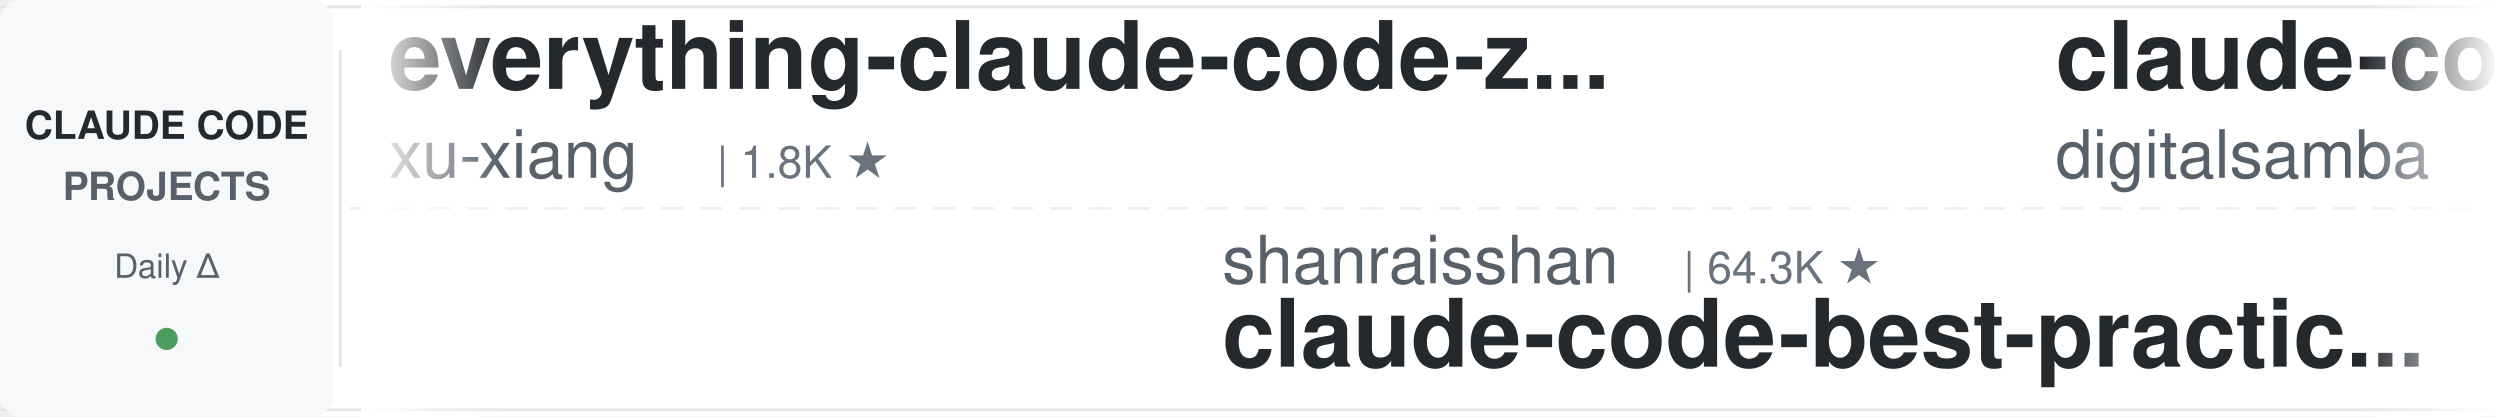
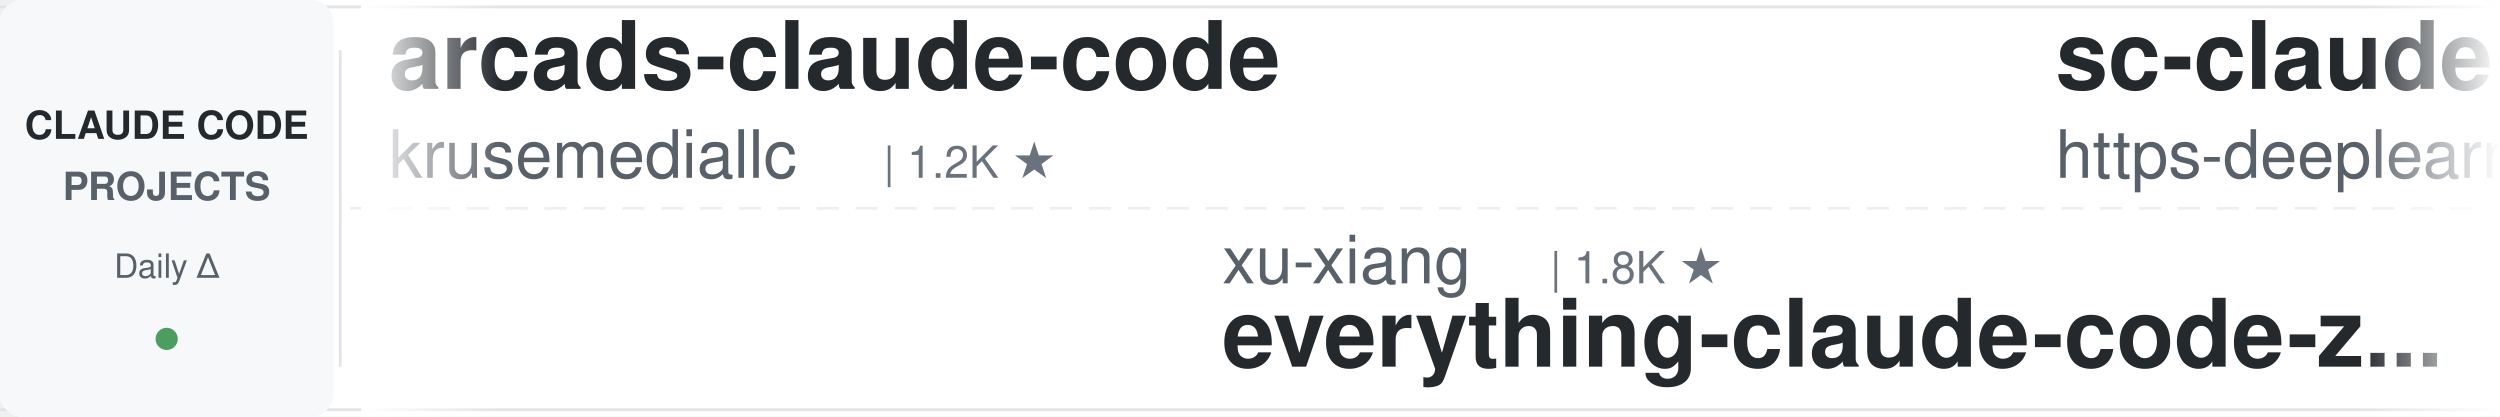
<svg xmlns="http://www.w3.org/2000/svg" width="900" height="150">
  <defs>
    <linearGradient id="leftFade" x1="0%" y1="0%" x2="100%" y2="0%">
      <stop offset="0%" style="stop-color:#ffffff;stop-opacity:1" />
      <stop offset="100%" style="stop-color:#ffffff;stop-opacity:0" />
    </linearGradient>
    <linearGradient id="rightFade" x1="0%" y1="0%" x2="100%" y2="0%">
      <stop offset="0%" style="stop-color:#ffffff;stop-opacity:0" />
      <stop offset="100%" style="stop-color:#ffffff;stop-opacity:1" />
    </linearGradient>
  </defs>
  <rect width="900" height="150" fill="#ffffff" rx="8" />
  <rect x="0" y="2" width="900" height="1" fill="#e1e4e8" />
  <rect x="0" y="147" width="900" height="1" fill="#e1e4e8" />
  <line x1="0" y1="75" x2="900" y2="75" stroke="#e1e4e8" stroke-width="1" stroke-dasharray="8 6" opacity="0.6" />
  <rect x="0" y="0" width="120" height="150" fill="#f6f8fa" rx="8" />
  <text x="60" y="50" font-family="-apple-system, BlinkMacSystemFont, 'Segoe UI', Helvetica, Arial, sans-serif" font-size="14" font-weight="600" fill="#24292e" text-anchor="middle">CLAUDE CODE</text>
  <text x="60" y="72" font-family="-apple-system, BlinkMacSystemFont, 'Segoe UI', Helvetica, Arial, sans-serif" font-size="14" font-weight="600" fill="#586069" text-anchor="middle">PROJECTS</text>
  <text x="60" y="100" font-family="-apple-system, BlinkMacSystemFont, 'Segoe UI', Helvetica, Arial, sans-serif" font-size="12" font-weight="500" fill="#586069" text-anchor="middle">Daily Δ</text>
  <circle cx="60" cy="122" r="4" fill="#22863a" opacity="0.8" />
  <rect x="122" y="18" width="1" height="114" fill="#e1e4e8" />
  <clipPath id="tickerClip">
    <rect x="130" y="0" width="770" height="150" />
  </clipPath>
  <g clip-path="url(#tickerClip)">
    <g id="tickerItems">
      <animateTransform attributeName="transform" attributeType="XML" type="translate" from="0 0" to="-3000 0" dur="54s" repeatCount="indefinite" />
      <g transform="translate(0, 0)">
-         <text x="140" y="32" font-family="-apple-system, BlinkMacSystemFont, 'Segoe UI', Helvetica, Arial, sans-serif" font-size="34" font-weight="600" fill="#24292e">everything-claude-code-z...</text>
-         <text x="140" y="64" font-family="-apple-system, BlinkMacSystemFont, 'Segoe UI', Helvetica, Arial, sans-serif" font-size="24" font-weight="400" fill="#586069">xu-xiang</text>
-         <text x="258" y="64" font-family="-apple-system, BlinkMacSystemFont, 'Segoe UI', Helvetica, Arial, sans-serif" font-size="16" font-weight="500" fill="#6a737d">| 1.8K ★</text>
+         <text x="140" y="32" font-family="-apple-system, BlinkMacSystemFont, 'Segoe UI', Helvetica, Arial, sans-serif" font-size="34" font-weight="600" fill="#24292e">arcads-claude-code</text>
+         <text x="140" y="64" font-family="-apple-system, BlinkMacSystemFont, 'Segoe UI', Helvetica, Arial, sans-serif" font-size="24" font-weight="400" fill="#586069">krusemediallc</text>
+         <text x="318" y="64" font-family="-apple-system, BlinkMacSystemFont, 'Segoe UI', Helvetica, Arial, sans-serif" font-size="16" font-weight="500" fill="#6a737d">| 1.2K ★</text>
      </g>
      <g transform="translate(300, 0)">
-         <text x="140" y="102" font-family="-apple-system, BlinkMacSystemFont, 'Segoe UI', Helvetica, Arial, sans-serif" font-size="24" font-weight="400" fill="#586069">shanraisshan</text>
-         <text x="306" y="102" font-family="-apple-system, BlinkMacSystemFont, 'Segoe UI', Helvetica, Arial, sans-serif" font-size="16" font-weight="500" fill="#6a737d">| 64.3K ★</text>
-         <text x="140" y="132" font-family="-apple-system, BlinkMacSystemFont, 'Segoe UI', Helvetica, Arial, sans-serif" font-size="34" font-weight="600" fill="#24292e">claude-code-best-practic...</text>
+         <text x="140" y="102" font-family="-apple-system, BlinkMacSystemFont, 'Segoe UI', Helvetica, Arial, sans-serif" font-size="24" font-weight="400" fill="#586069">xu-xiang</text>
+         <text x="258" y="102" font-family="-apple-system, BlinkMacSystemFont, 'Segoe UI', Helvetica, Arial, sans-serif" font-size="16" font-weight="500" fill="#6a737d">| 1.8K ★</text>
+         <text x="140" y="132" font-family="-apple-system, BlinkMacSystemFont, 'Segoe UI', Helvetica, Arial, sans-serif" font-size="34" font-weight="600" fill="#24292e">everything-claude-code-z...</text>
      </g>
      <g transform="translate(600, 0)">
-         <text x="140" y="32" font-family="-apple-system, BlinkMacSystemFont, 'Segoe UI', Helvetica, Arial, sans-serif" font-size="34" font-weight="600" fill="#24292e">claude-code-video-toolki...</text>
-         <text x="140" y="64" font-family="-apple-system, BlinkMacSystemFont, 'Segoe UI', Helvetica, Arial, sans-serif" font-size="24" font-weight="400" fill="#586069">digitalsamba</text>
-         <text x="306" y="64" font-family="-apple-system, BlinkMacSystemFont, 'Segoe UI', Helvetica, Arial, sans-serif" font-size="16" font-weight="500" fill="#6a737d">| 1.9K ★</text>
+         <text x="140" y="32" font-family="-apple-system, BlinkMacSystemFont, 'Segoe UI', Helvetica, Arial, sans-serif" font-size="34" font-weight="600" fill="#24292e">sc-claude-code-files</text>
+         <text x="140" y="64" font-family="-apple-system, BlinkMacSystemFont, 'Segoe UI', Helvetica, Arial, sans-serif" font-size="24" font-weight="400" fill="#586069">https-deeplearning-ai</text>
+         <text x="414" y="64" font-family="-apple-system, BlinkMacSystemFont, 'Segoe UI', Helvetica, Arial, sans-serif" font-size="16" font-weight="500" fill="#6a737d">| 540 ★</text>
      </g>
      <g transform="translate(900, 0)">
-         <text x="140" y="102" font-family="-apple-system, BlinkMacSystemFont, 'Segoe UI', Helvetica, Arial, sans-serif" font-size="24" font-weight="400" fill="#586069">1rgs</text>
-         <text x="210" y="102" font-family="-apple-system, BlinkMacSystemFont, 'Segoe UI', Helvetica, Arial, sans-serif" font-size="16" font-weight="500" fill="#6a737d">| 3.7K ★</text>
-         <text x="140" y="132" font-family="-apple-system, BlinkMacSystemFont, 'Segoe UI', Helvetica, Arial, sans-serif" font-size="34" font-weight="600" fill="#24292e">claude-code-proxy</text>
+         <text x="140" y="102" font-family="-apple-system, BlinkMacSystemFont, 'Segoe UI', Helvetica, Arial, sans-serif" font-size="24" font-weight="400" fill="#586069">ykdojo</text>
+         <text x="234" y="102" font-family="-apple-system, BlinkMacSystemFont, 'Segoe UI', Helvetica, Arial, sans-serif" font-size="16" font-weight="500" fill="#6a737d">| 9.6K ★</text>
+         <text x="140" y="132" font-family="-apple-system, BlinkMacSystemFont, 'Segoe UI', Helvetica, Arial, sans-serif" font-size="34" font-weight="600" fill="#24292e">claude-code-tips</text>
      </g>
      <g transform="translate(1200, 0)">
        <text x="140" y="32" font-family="-apple-system, BlinkMacSystemFont, 'Segoe UI', Helvetica, Arial, sans-serif" font-size="34" font-weight="600" fill="#24292e">claude-code-router</text>
        <text x="140" y="64" font-family="-apple-system, BlinkMacSystemFont, 'Segoe UI', Helvetica, Arial, sans-serif" font-size="24" font-weight="400" fill="#586069">musistudio</text>
        <text x="282" y="64" font-family="-apple-system, BlinkMacSystemFont, 'Segoe UI', Helvetica, Arial, sans-serif" font-size="16" font-weight="500" fill="#6a737d">| 36.6K ★</text>
      </g>
      <g transform="translate(1500, 0)">
-         <text x="140" y="102" font-family="-apple-system, BlinkMacSystemFont, 'Segoe UI', Helvetica, Arial, sans-serif" font-size="24" font-weight="400" fill="#586069">https-deeplearning-ai</text>
-         <text x="414" y="102" font-family="-apple-system, BlinkMacSystemFont, 'Segoe UI', Helvetica, Arial, sans-serif" font-size="16" font-weight="500" fill="#6a737d">| 540 ★</text>
-         <text x="140" y="132" font-family="-apple-system, BlinkMacSystemFont, 'Segoe UI', Helvetica, Arial, sans-serif" font-size="34" font-weight="600" fill="#24292e">sc-claude-code-files</text>
+         <text x="140" y="102" font-family="-apple-system, BlinkMacSystemFont, 'Segoe UI', Helvetica, Arial, sans-serif" font-size="24" font-weight="400" fill="#586069">rohitg00</text>
+         <text x="258" y="102" font-family="-apple-system, BlinkMacSystemFont, 'Segoe UI', Helvetica, Arial, sans-serif" font-size="16" font-weight="500" fill="#6a737d">| 2.5K ★</text>
+         <text x="140" y="132" font-family="-apple-system, BlinkMacSystemFont, 'Segoe UI', Helvetica, Arial, sans-serif" font-size="34" font-weight="600" fill="#24292e">awesome-claude-code-tool...</text>
      </g>
      <g transform="translate(1800, 0)">
-         <text x="140" y="32" font-family="-apple-system, BlinkMacSystemFont, 'Segoe UI', Helvetica, Arial, sans-serif" font-size="34" font-weight="600" fill="#24292e">Claude-Code-Usage-Monito...</text>
-         <text x="140" y="64" font-family="-apple-system, BlinkMacSystemFont, 'Segoe UI', Helvetica, Arial, sans-serif" font-size="24" font-weight="400" fill="#586069">Maciek-roboblog</text>
-         <text x="342" y="64" font-family="-apple-system, BlinkMacSystemFont, 'Segoe UI', Helvetica, Arial, sans-serif" font-size="16" font-weight="500" fill="#6a737d">| 8.6K ★</text>
+         <text x="140" y="32" font-family="-apple-system, BlinkMacSystemFont, 'Segoe UI', Helvetica, Arial, sans-serif" font-size="34" font-weight="600" fill="#24292e">claude-code-spec-workflo...</text>
+         <text x="140" y="64" font-family="-apple-system, BlinkMacSystemFont, 'Segoe UI', Helvetica, Arial, sans-serif" font-size="24" font-weight="400" fill="#586069">Pimzino</text>
+         <text x="246" y="64" font-family="-apple-system, BlinkMacSystemFont, 'Segoe UI', Helvetica, Arial, sans-serif" font-size="16" font-weight="500" fill="#6a737d">| 3.8K ★</text>
      </g>
      <g transform="translate(2100, 0)">
-         <text x="140" y="102" font-family="-apple-system, BlinkMacSystemFont, 'Segoe UI', Helvetica, Arial, sans-serif" font-size="24" font-weight="400" fill="#586069">simonw</text>
-         <text x="234" y="102" font-family="-apple-system, BlinkMacSystemFont, 'Segoe UI', Helvetica, Arial, sans-serif" font-size="16" font-weight="500" fill="#6a737d">| 1.7K ★</text>
-         <text x="140" y="132" font-family="-apple-system, BlinkMacSystemFont, 'Segoe UI', Helvetica, Arial, sans-serif" font-size="34" font-weight="600" fill="#24292e">claude-code-transcripts</text>
+         <text x="140" y="102" font-family="-apple-system, BlinkMacSystemFont, 'Segoe UI', Helvetica, Arial, sans-serif" font-size="24" font-weight="400" fill="#586069">diet103</text>
+         <text x="246" y="102" font-family="-apple-system, BlinkMacSystemFont, 'Segoe UI', Helvetica, Arial, sans-serif" font-size="16" font-weight="500" fill="#6a737d">| 10.0K ★</text>
+         <text x="140" y="132" font-family="-apple-system, BlinkMacSystemFont, 'Segoe UI', Helvetica, Arial, sans-serif" font-size="34" font-weight="600" fill="#24292e">claude-code-infrastructu...</text>
      </g>
      <g transform="translate(2400, 0)">
-         <text x="140" y="32" font-family="-apple-system, BlinkMacSystemFont, 'Segoe UI', Helvetica, Arial, sans-serif" font-size="34" font-weight="600" fill="#24292e">claude-code-tips</text>
-         <text x="140" y="64" font-family="-apple-system, BlinkMacSystemFont, 'Segoe UI', Helvetica, Arial, sans-serif" font-size="24" font-weight="400" fill="#586069">ykdojo</text>
-         <text x="234" y="64" font-family="-apple-system, BlinkMacSystemFont, 'Segoe UI', Helvetica, Arial, sans-serif" font-size="16" font-weight="500" fill="#6a737d">| 9.6K ★</text>
+         <text x="140" y="32" font-family="-apple-system, BlinkMacSystemFont, 'Segoe UI', Helvetica, Arial, sans-serif" font-size="34" font-weight="600" fill="#24292e">claude-code-my-workflow</text>
+         <text x="140" y="64" font-family="-apple-system, BlinkMacSystemFont, 'Segoe UI', Helvetica, Arial, sans-serif" font-size="24" font-weight="400" fill="#586069">pedrohcgs</text>
+         <text x="270" y="64" font-family="-apple-system, BlinkMacSystemFont, 'Segoe UI', Helvetica, Arial, sans-serif" font-size="16" font-weight="500" fill="#6a737d">| 1.5K ★</text>
      </g>
      <g transform="translate(2700, 0)">
-         <text x="140" y="102" font-family="-apple-system, BlinkMacSystemFont, 'Segoe UI', Helvetica, Arial, sans-serif" font-size="24" font-weight="400" fill="#586069">anthropics</text>
-         <text x="282" y="102" font-family="-apple-system, BlinkMacSystemFont, 'Segoe UI', Helvetica, Arial, sans-serif" font-size="16" font-weight="500" fill="#6a737d">| 943 ★</text>
-         <text x="140" y="132" font-family="-apple-system, BlinkMacSystemFont, 'Segoe UI', Helvetica, Arial, sans-serif" font-size="34" font-weight="600" fill="#24292e">claude-code-base-action</text>
+         <text x="140" y="102" font-family="-apple-system, BlinkMacSystemFont, 'Segoe UI', Helvetica, Arial, sans-serif" font-size="24" font-weight="400" fill="#586069">digitalsamba</text>
+         <text x="306" y="102" font-family="-apple-system, BlinkMacSystemFont, 'Segoe UI', Helvetica, Arial, sans-serif" font-size="16" font-weight="500" fill="#6a737d">| 1.9K ★</text>
+         <text x="140" y="132" font-family="-apple-system, BlinkMacSystemFont, 'Segoe UI', Helvetica, Arial, sans-serif" font-size="34" font-weight="600" fill="#24292e">claude-code-video-toolki...</text>
      </g>
      <g transform="translate(3000, 0)">
-         <text x="140" y="32" font-family="-apple-system, BlinkMacSystemFont, 'Segoe UI', Helvetica, Arial, sans-serif" font-size="34" font-weight="600" fill="#24292e">everything-claude-code-z...</text>
-         <text x="140" y="64" font-family="-apple-system, BlinkMacSystemFont, 'Segoe UI', Helvetica, Arial, sans-serif" font-size="24" font-weight="400" fill="#586069">xu-xiang</text>
-         <text x="258" y="64" font-family="-apple-system, BlinkMacSystemFont, 'Segoe UI', Helvetica, Arial, sans-serif" font-size="16" font-weight="500" fill="#6a737d">| 1.8K ★</text>
+         <text x="140" y="32" font-family="-apple-system, BlinkMacSystemFont, 'Segoe UI', Helvetica, Arial, sans-serif" font-size="34" font-weight="600" fill="#24292e">arcads-claude-code</text>
+         <text x="140" y="64" font-family="-apple-system, BlinkMacSystemFont, 'Segoe UI', Helvetica, Arial, sans-serif" font-size="24" font-weight="400" fill="#586069">krusemediallc</text>
+         <text x="318" y="64" font-family="-apple-system, BlinkMacSystemFont, 'Segoe UI', Helvetica, Arial, sans-serif" font-size="16" font-weight="500" fill="#6a737d">| 1.2K ★</text>
      </g>
      <g transform="translate(3300, 0)">
-         <text x="140" y="102" font-family="-apple-system, BlinkMacSystemFont, 'Segoe UI', Helvetica, Arial, sans-serif" font-size="24" font-weight="400" fill="#586069">shanraisshan</text>
-         <text x="306" y="102" font-family="-apple-system, BlinkMacSystemFont, 'Segoe UI', Helvetica, Arial, sans-serif" font-size="16" font-weight="500" fill="#6a737d">| 64.3K ★</text>
-         <text x="140" y="132" font-family="-apple-system, BlinkMacSystemFont, 'Segoe UI', Helvetica, Arial, sans-serif" font-size="34" font-weight="600" fill="#24292e">claude-code-best-practic...</text>
+         <text x="140" y="102" font-family="-apple-system, BlinkMacSystemFont, 'Segoe UI', Helvetica, Arial, sans-serif" font-size="24" font-weight="400" fill="#586069">xu-xiang</text>
+         <text x="258" y="102" font-family="-apple-system, BlinkMacSystemFont, 'Segoe UI', Helvetica, Arial, sans-serif" font-size="16" font-weight="500" fill="#6a737d">| 1.8K ★</text>
+         <text x="140" y="132" font-family="-apple-system, BlinkMacSystemFont, 'Segoe UI', Helvetica, Arial, sans-serif" font-size="34" font-weight="600" fill="#24292e">everything-claude-code-z...</text>
      </g>
      <g transform="translate(3600, 0)">
-         <text x="140" y="32" font-family="-apple-system, BlinkMacSystemFont, 'Segoe UI', Helvetica, Arial, sans-serif" font-size="34" font-weight="600" fill="#24292e">claude-code-video-toolki...</text>
-         <text x="140" y="64" font-family="-apple-system, BlinkMacSystemFont, 'Segoe UI', Helvetica, Arial, sans-serif" font-size="24" font-weight="400" fill="#586069">digitalsamba</text>
-         <text x="306" y="64" font-family="-apple-system, BlinkMacSystemFont, 'Segoe UI', Helvetica, Arial, sans-serif" font-size="16" font-weight="500" fill="#6a737d">| 1.9K ★</text>
+         <text x="140" y="32" font-family="-apple-system, BlinkMacSystemFont, 'Segoe UI', Helvetica, Arial, sans-serif" font-size="34" font-weight="600" fill="#24292e">sc-claude-code-files</text>
+         <text x="140" y="64" font-family="-apple-system, BlinkMacSystemFont, 'Segoe UI', Helvetica, Arial, sans-serif" font-size="24" font-weight="400" fill="#586069">https-deeplearning-ai</text>
+         <text x="414" y="64" font-family="-apple-system, BlinkMacSystemFont, 'Segoe UI', Helvetica, Arial, sans-serif" font-size="16" font-weight="500" fill="#6a737d">| 540 ★</text>
      </g>
      <g transform="translate(3900, 0)">
-         <text x="140" y="102" font-family="-apple-system, BlinkMacSystemFont, 'Segoe UI', Helvetica, Arial, sans-serif" font-size="24" font-weight="400" fill="#586069">1rgs</text>
-         <text x="210" y="102" font-family="-apple-system, BlinkMacSystemFont, 'Segoe UI', Helvetica, Arial, sans-serif" font-size="16" font-weight="500" fill="#6a737d">| 3.7K ★</text>
-         <text x="140" y="132" font-family="-apple-system, BlinkMacSystemFont, 'Segoe UI', Helvetica, Arial, sans-serif" font-size="34" font-weight="600" fill="#24292e">claude-code-proxy</text>
+         <text x="140" y="102" font-family="-apple-system, BlinkMacSystemFont, 'Segoe UI', Helvetica, Arial, sans-serif" font-size="24" font-weight="400" fill="#586069">ykdojo</text>
+         <text x="234" y="102" font-family="-apple-system, BlinkMacSystemFont, 'Segoe UI', Helvetica, Arial, sans-serif" font-size="16" font-weight="500" fill="#6a737d">| 9.6K ★</text>
+         <text x="140" y="132" font-family="-apple-system, BlinkMacSystemFont, 'Segoe UI', Helvetica, Arial, sans-serif" font-size="34" font-weight="600" fill="#24292e">claude-code-tips</text>
      </g>
    </g>
  </g>
  <rect x="130" y="0" width="50" height="150" fill="url(#leftFade)" />
  <rect x="850" y="0" width="50" height="150" fill="url(#rightFade)" />
</svg>
